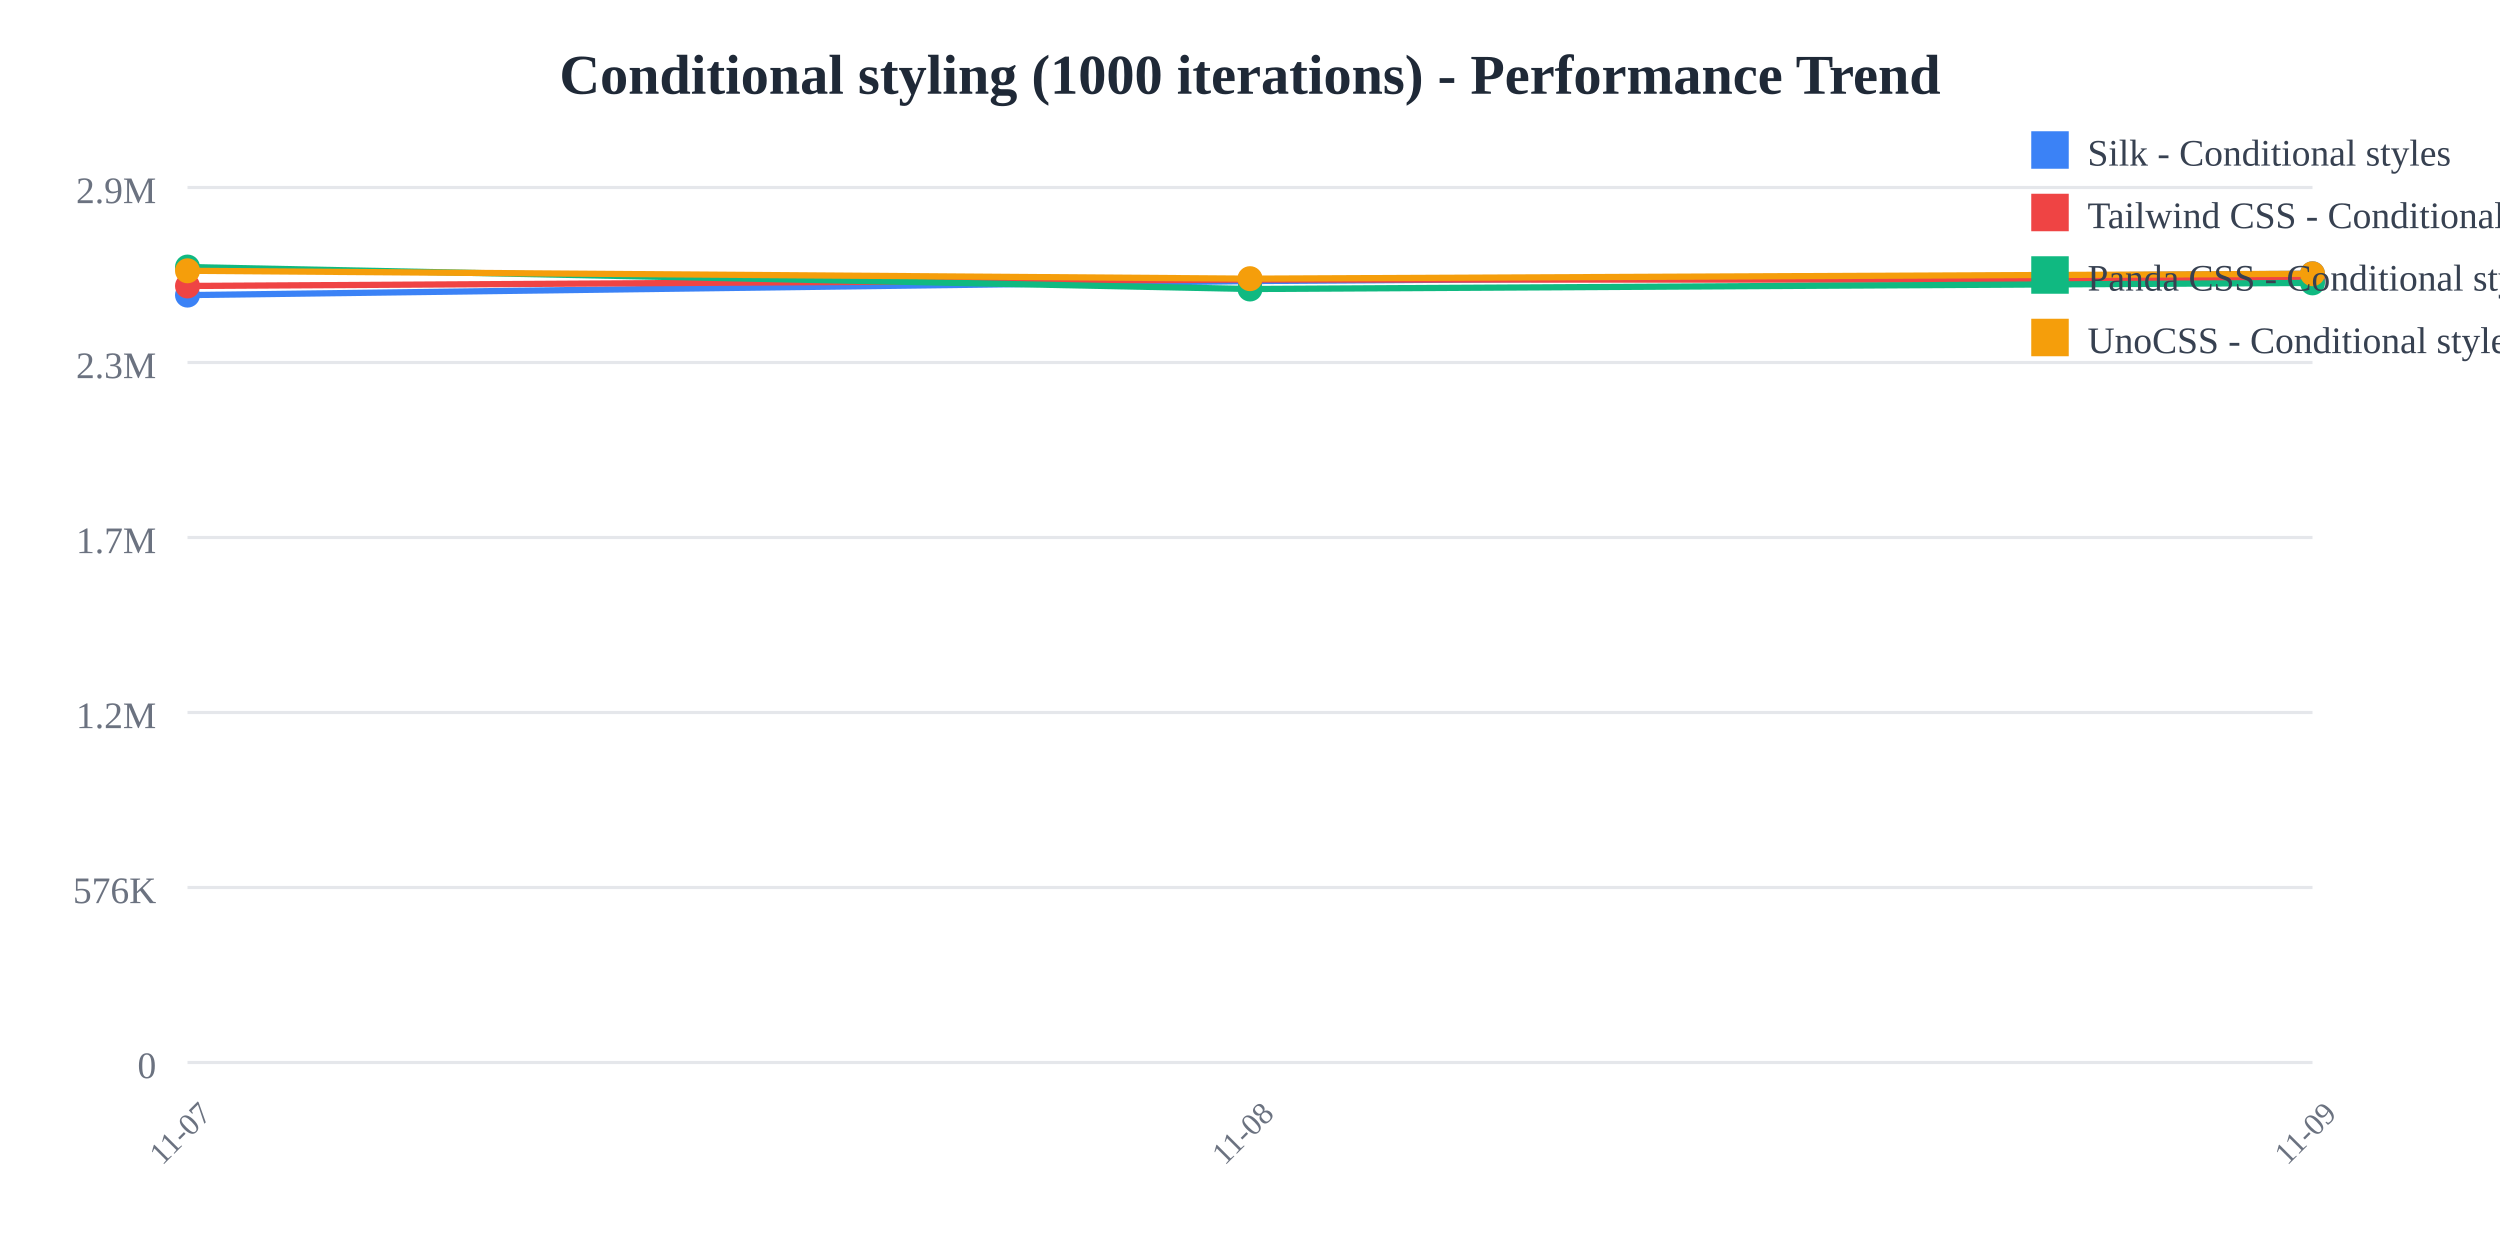
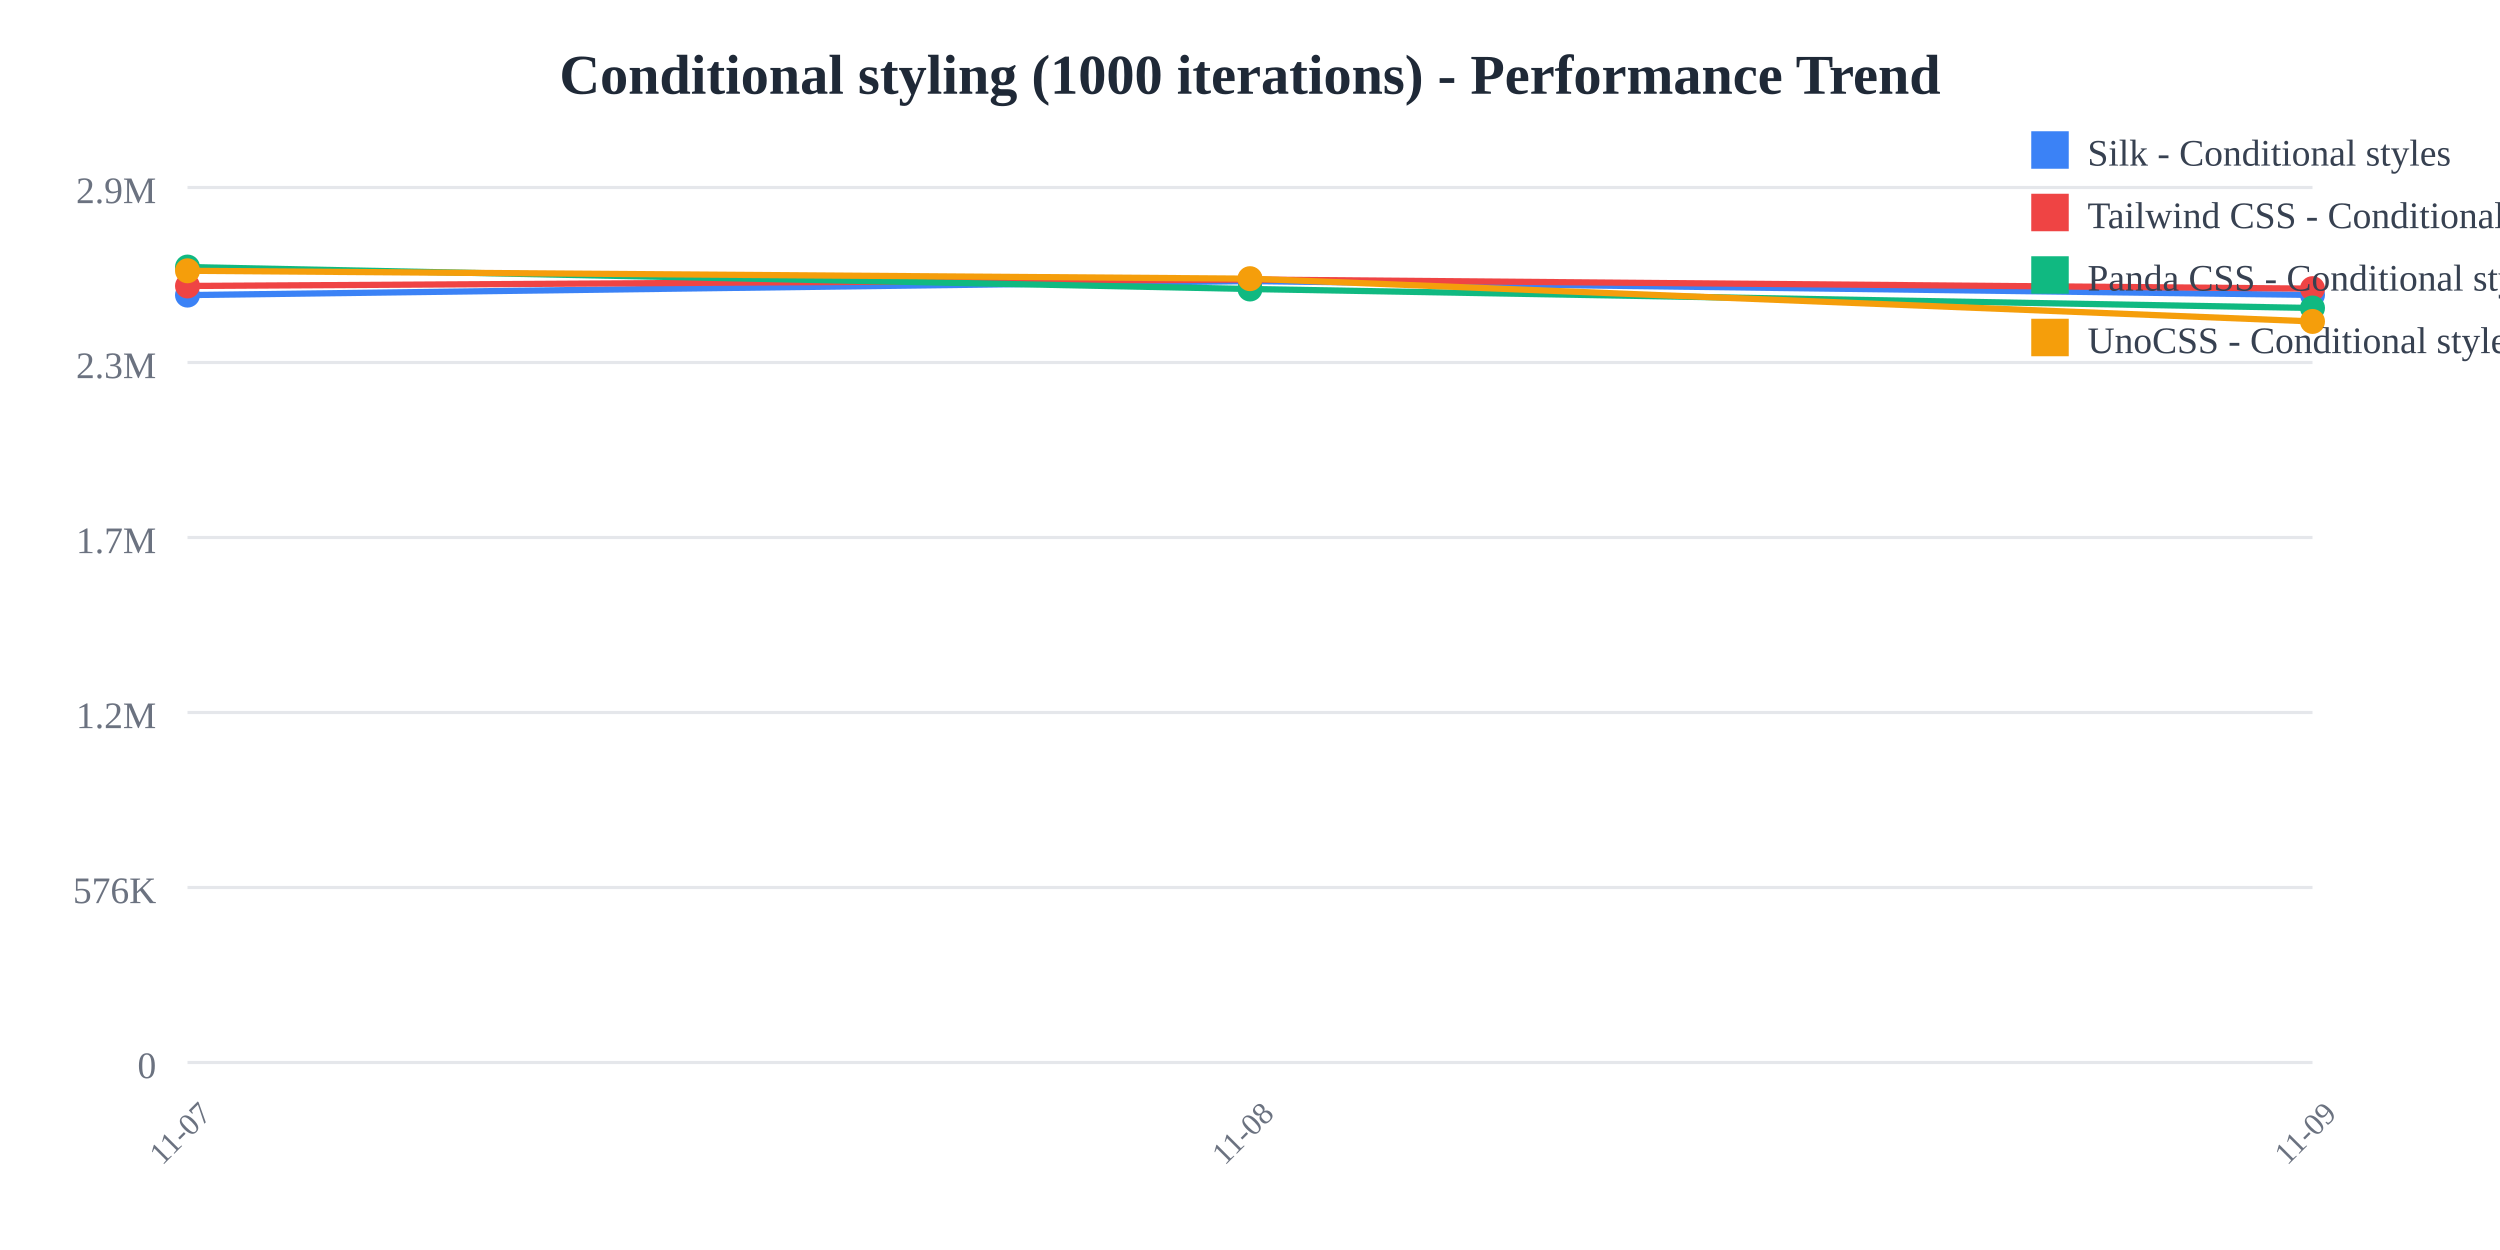
<svg xmlns="http://www.w3.org/2000/svg" width="800" height="400">
  <rect width="800" height="400" fill="white" />
  <text x="400" y="30" text-anchor="middle" font-size="18" font-weight="bold" fill="#1f2937">
    Conditional styling (1000 iterations) - Performance Trend
  </text>
  <line x1="60" y1="60" x2="740" y2="60" stroke="#e5e7eb" stroke-width="1" />
  <text x="50" y="65" text-anchor="end" font-size="12" fill="#6b7280">
    2.9M
  </text>
  <line x1="60" y1="116" x2="740" y2="116" stroke="#e5e7eb" stroke-width="1" />
  <text x="50" y="121" text-anchor="end" font-size="12" fill="#6b7280">
    2.3M
  </text>
  <line x1="60" y1="172" x2="740" y2="172" stroke="#e5e7eb" stroke-width="1" />
  <text x="50" y="177" text-anchor="end" font-size="12" fill="#6b7280">
    1.7M
  </text>
  <line x1="60" y1="228" x2="740" y2="228" stroke="#e5e7eb" stroke-width="1" />
  <text x="50" y="233" text-anchor="end" font-size="12" fill="#6b7280">
    1.2M
  </text>
  <line x1="60" y1="284" x2="740" y2="284" stroke="#e5e7eb" stroke-width="1" />
  <text x="50" y="289" text-anchor="end" font-size="12" fill="#6b7280">
    576K
  </text>
  <line x1="60" y1="340" x2="740" y2="340" stroke="#e5e7eb" stroke-width="1" />
  <text x="50" y="345" text-anchor="end" font-size="12" fill="#6b7280">
    0
  </text>
  <text x="60" y="365" text-anchor="middle" font-size="10" fill="#6b7280" transform="rotate(-45, 60, 365)">
    11-07
  </text>
  <text x="400" y="365" text-anchor="middle" font-size="10" fill="#6b7280" transform="rotate(-45, 400, 365)">
    11-08
  </text>
  <text x="740" y="365" text-anchor="middle" font-size="10" fill="#6b7280" transform="rotate(-45, 740, 365)">
    11-09
  </text>
-   <polyline points="60,94.432 400,89.944 740,87.591" fill="none" stroke="#3b82f6" stroke-width="2" />
+   <polyline points="60,94.432 400,89.944 740,94.384" fill="none" stroke="#3b82f6" stroke-width="2" />
  <circle cx="60" cy="94.432" r="4" fill="#3b82f6" />
  <circle cx="400" cy="89.944" r="4" fill="#3b82f6" />
-   <circle cx="740" cy="87.591" r="4" fill="#3b82f6" />
-   <polyline points="60,91.51 400,89.442 740,89.524" fill="none" stroke="#ef4444" stroke-width="2" />
+   <circle cx="740" cy="94.384" r="4" fill="#3b82f6" />
+   <polyline points="60,91.51 400,89.442 740,92.364" fill="none" stroke="#ef4444" stroke-width="2" />
  <circle cx="60" cy="91.51" r="4" fill="#ef4444" />
  <circle cx="400" cy="89.442" r="4" fill="#ef4444" />
-   <circle cx="740" cy="89.524" r="4" fill="#ef4444" />
-   <polyline points="60,85.455 400,92.484 740,90.522" fill="none" stroke="#10b981" stroke-width="2" />
+   <circle cx="740" cy="92.364" r="4" fill="#ef4444" />
+   <polyline points="60,85.455 400,92.484 740,98.557" fill="none" stroke="#10b981" stroke-width="2" />
  <circle cx="60" cy="85.455" r="4" fill="#10b981" />
  <circle cx="400" cy="92.484" r="4" fill="#10b981" />
-   <circle cx="740" cy="90.522" r="4" fill="#10b981" />
-   <polyline points="60,86.654 400,89.175 740,87.597" fill="none" stroke="#f59e0b" stroke-width="2" />
+   <circle cx="740" cy="98.557" r="4" fill="#10b981" />
+   <polyline points="60,86.654 400,89.175 740,102.866" fill="none" stroke="#f59e0b" stroke-width="2" />
  <circle cx="60" cy="86.654" r="4" fill="#f59e0b" />
  <circle cx="400" cy="89.175" r="4" fill="#f59e0b" />
-   <circle cx="740" cy="87.597" r="4" fill="#f59e0b" />
+   <circle cx="740" cy="102.866" r="4" fill="#f59e0b" />
  <rect x="650" y="42" width="12" height="12" fill="#3b82f6" />
  <text x="668" y="53" font-size="12" fill="#374151">Silk - Conditional styles</text>
  <rect x="650" y="62" width="12" height="12" fill="#ef4444" />
  <text x="668" y="73" font-size="12" fill="#374151">Tailwind CSS - Conditional styles</text>
  <rect x="650" y="82" width="12" height="12" fill="#10b981" />
  <text x="668" y="93" font-size="12" fill="#374151">Panda CSS - Conditional styles</text>
  <rect x="650" y="102" width="12" height="12" fill="#f59e0b" />
  <text x="668" y="113" font-size="12" fill="#374151">UnoCSS - Conditional styles</text>
</svg>
